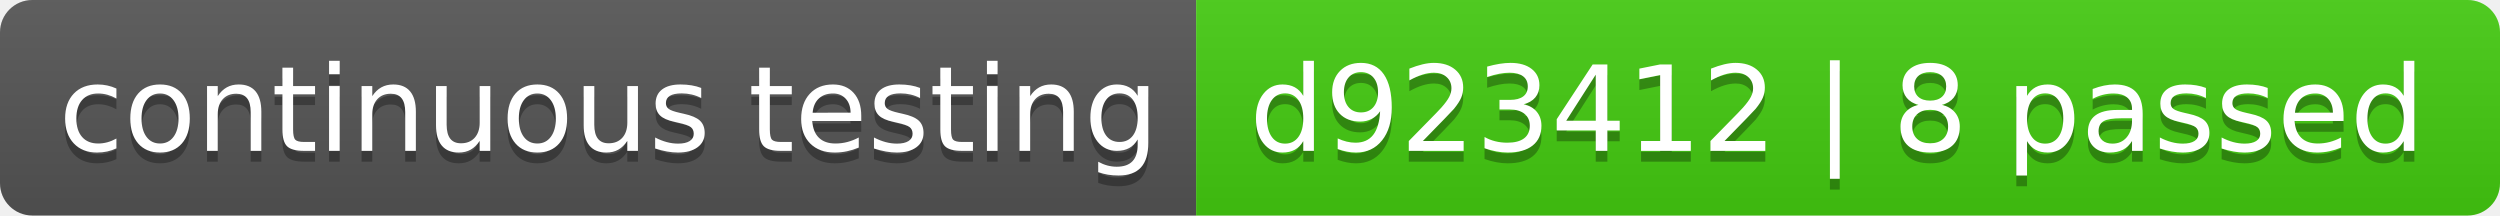
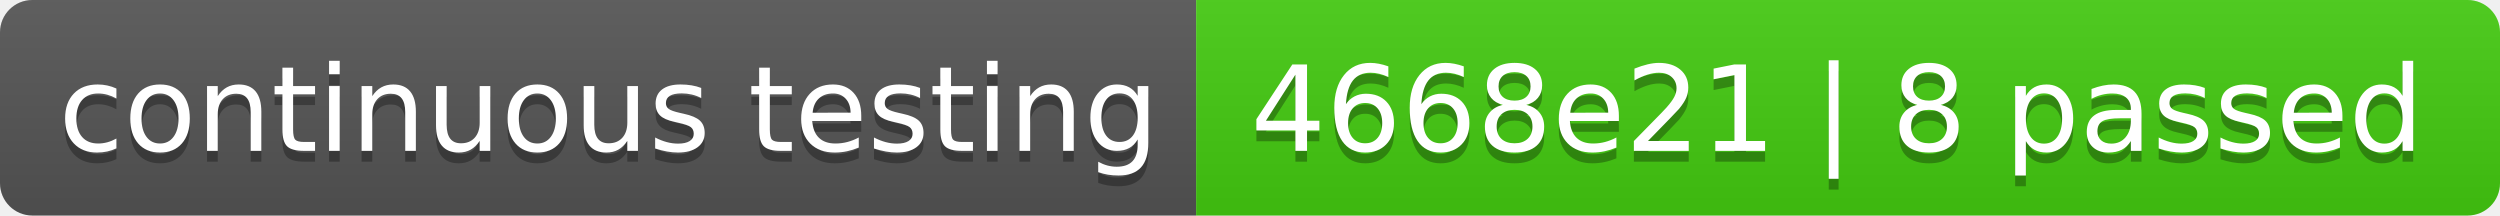
- <svg xmlns="http://www.w3.org/2000/svg" width="232" height="20" role="img" aria-label="continuous testing: d923412 | 8 passed">
+ <svg xmlns="http://www.w3.org/2000/svg" width="232" height="20" role="img" aria-label="continuous testing: 4668e21 | 8 passed">
  <linearGradient id="s" x2="0" y2="100%">
    <stop offset="0" stop-color="#bbb" stop-opacity=".1" />
    <stop offset="1" stop-opacity=".1" />
  </linearGradient>
  <clipPath id="r">
    <rect width="232" height="20" rx="3" fill="#fff" />
  </clipPath>
  <g clip-path="url(#r)">
    <rect width="111" height="20" fill="#555" />
    <rect x="111" width="121" height="20" fill="#4c1" />
    <rect width="232" height="20" fill="url(#s)" />
  </g>
  <g fill="#fff" text-anchor="middle" font-family="Verdana,Geneva,DejaVu Sans,sans-serif" text-rendering="geometricPrecision" font-size="110">
    <text aria-hidden="true" x="565" y="150" fill="#010101" fill-opacity=".3" transform="scale(.1)" textLength="1010">continuous testing</text>
    <text x="565" y="140" transform="scale(.1)" fill="#fff" textLength="1010">continuous testing</text>
-     <text aria-hidden="true" x="1705" y="150" fill="#010101" fill-opacity=".3" transform="scale(.1)" textLength="1110">d923412 | 8 passed</text>
-     <text x="1705" y="140" transform="scale(.1)" fill="#fff" textLength="1110">d923412 | 8 passed</text>
+     <text aria-hidden="true" x="1705" y="150" fill="#010101" fill-opacity=".3" transform="scale(.1)" textLength="1110">4668e21 | 8 passed</text>
+     <text x="1705" y="140" transform="scale(.1)" fill="#fff" textLength="1110">4668e21 | 8 passed</text>
  </g>
</svg>
